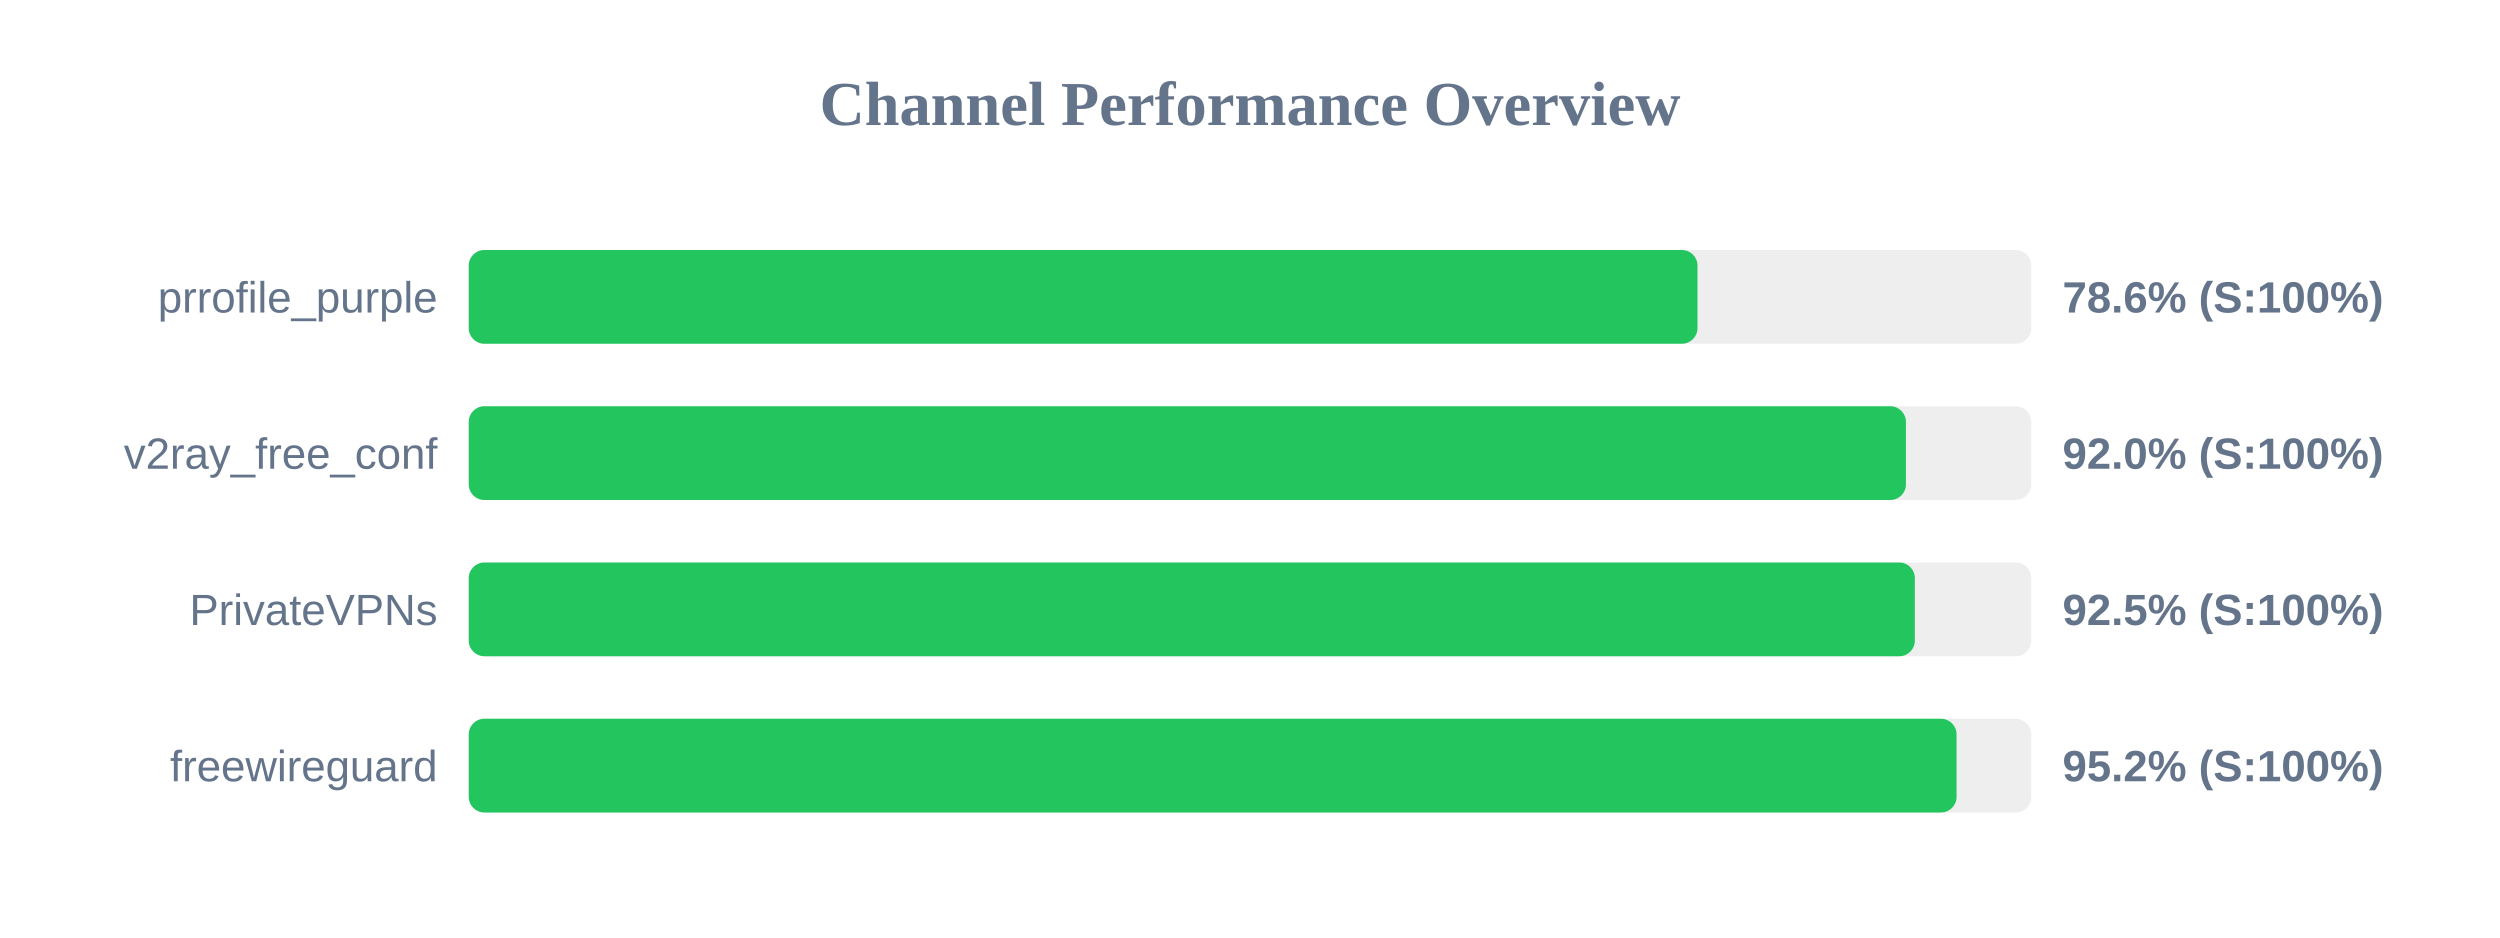
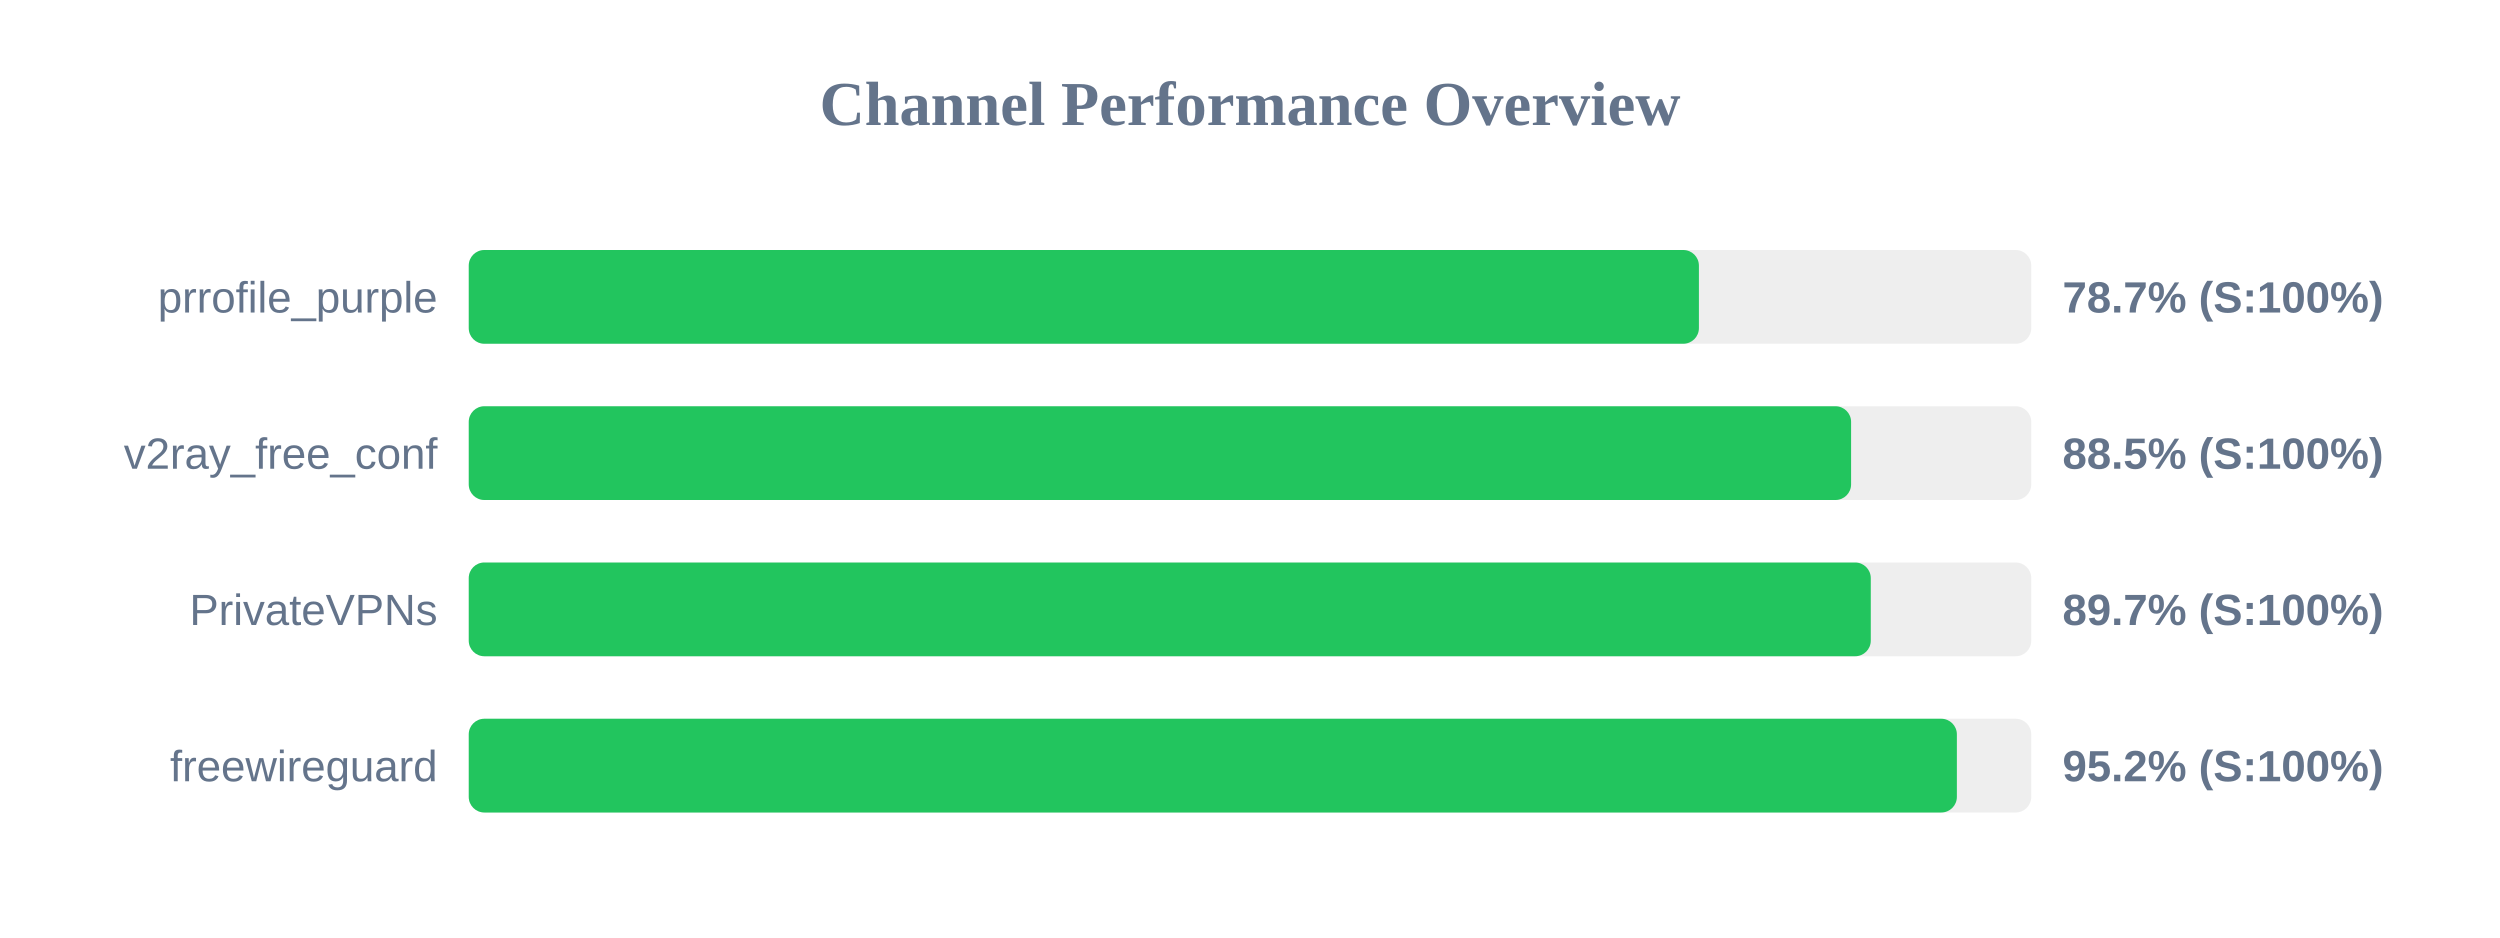
<svg xmlns="http://www.w3.org/2000/svg" width="800" height="300" version="1.1">
  <style>
        .row { font: 14px Arial; fill: #64748b; }
        .score { font: bold 14px Arial; fill: #64748b; }
    </style>
  <text x="400" y="40" text-anchor="middle" font-size="20px" font-weight="bold" fill="#64748b">Channel Performance Overview</text>
  <rect x="150" y="80" width="500" height="30" fill="#eee" rx="5" />
-   <rect x="150" y="80" width="393.2" height="30" fill="#22c55e" rx="5" />
+   <rect x="150" y="80" width="393.65" height="30" fill="#22c55e" rx="5" />
  <text x="140" y="100" text-anchor="end" class="row">prrofile_purple</text>
-   <text x="660" y="100" text-anchor="start" class="score">78.6% (S:100%)</text>
+   <text x="660" y="100" text-anchor="start" class="score">78.7% (S:100%)</text>
  <rect x="150" y="130" width="500" height="30" fill="#eee" rx="5" />
-   <rect x="150" y="130" width="459.9" height="30" fill="#22c55e" rx="5" />
+   <rect x="150" y="130" width="442.35" height="30" fill="#22c55e" rx="5" />
  <text x="140" y="150" text-anchor="end" class="row">v2ray_free_conf</text>
-   <text x="660" y="150" text-anchor="start" class="score">92.0% (S:100%)</text>
+   <text x="660" y="150" text-anchor="start" class="score">88.5% (S:100%)</text>
  <rect x="150" y="180" width="500" height="30" fill="#eee" rx="5" />
-   <rect x="150" y="180" width="462.75" height="30" fill="#22c55e" rx="5" />
+   <rect x="150" y="180" width="448.65" height="30" fill="#22c55e" rx="5" />
  <text x="140" y="200" text-anchor="end" class="row">PrivateVPNs</text>
-   <text x="660" y="200" text-anchor="start" class="score">92.5% (S:100%)</text>
+   <text x="660" y="200" text-anchor="start" class="score">89.7% (S:100%)</text>
  <rect x="150" y="230" width="500" height="30" fill="#eee" rx="5" />
-   <rect x="150" y="230" width="476.1" height="30" fill="#22c55e" rx="5" />
+   <rect x="150" y="230" width="476.2" height="30" fill="#22c55e" rx="5" />
  <text x="140" y="250" text-anchor="end" class="row">freewireguard</text>
  <text x="660" y="250" text-anchor="start" class="score">95.2% (S:100%)</text>
</svg>
